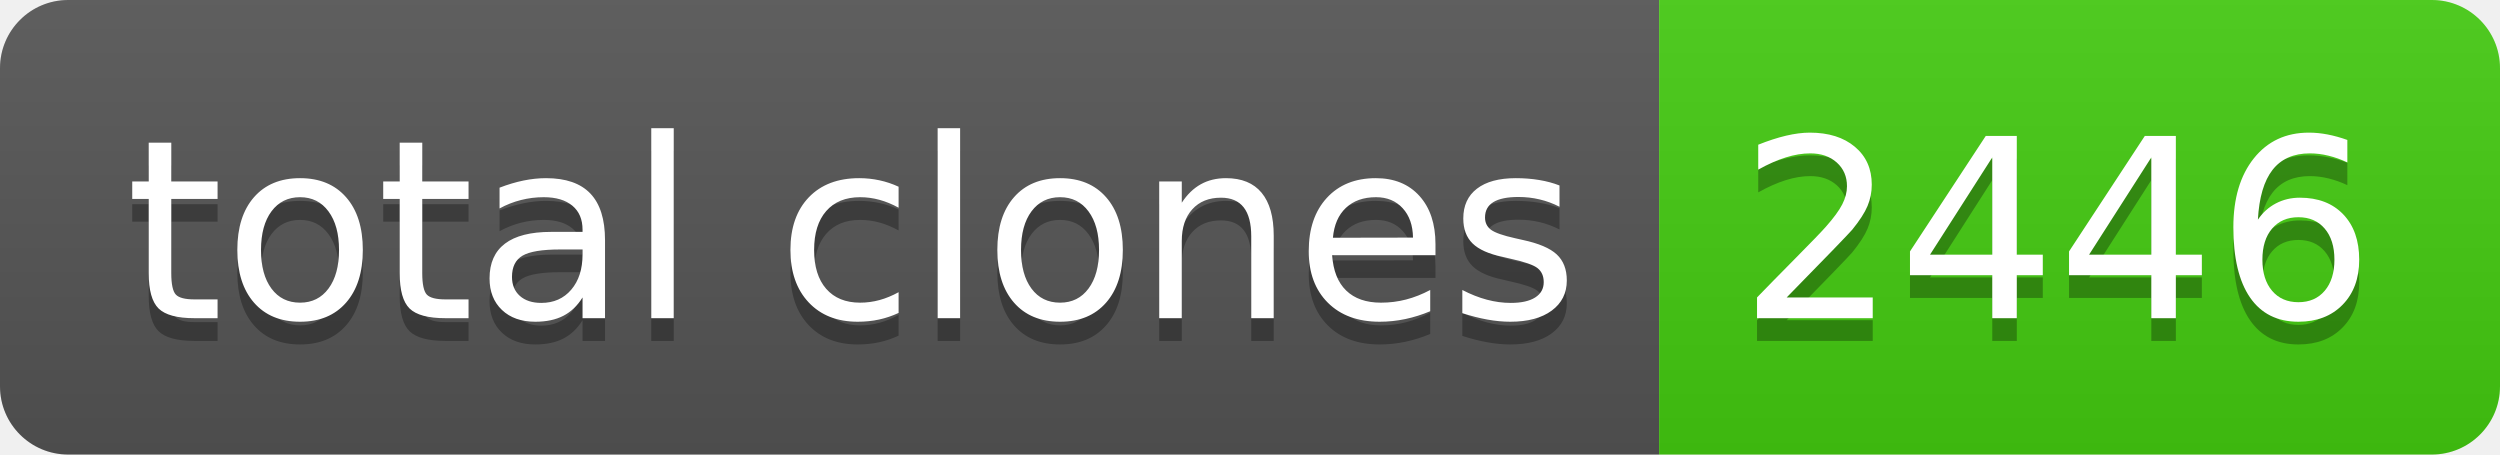
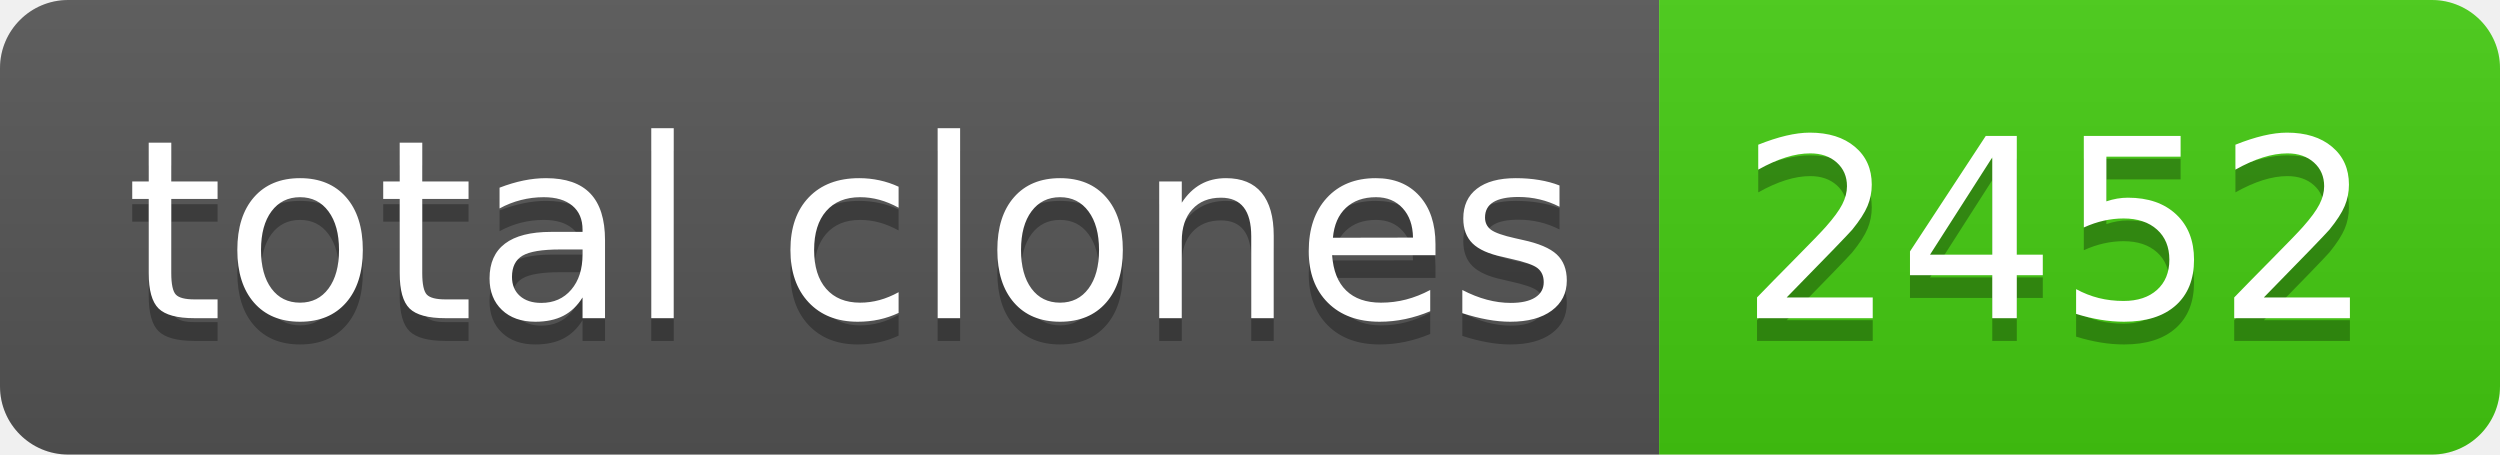
- <svg xmlns="http://www.w3.org/2000/svg" width="110" height="20" role="img" aria-label="total clones: 2446">
+ <svg xmlns="http://www.w3.org/2000/svg" width="110" height="20" role="img" aria-label="total clones: 2452">
  <linearGradient id="s" x2="0" y2="100%">
    <stop offset="0" stop-color="#bbb" stop-opacity=".1" />
    <stop offset="1" stop-opacity=".1" />
  </linearGradient>
  <clipPath id="r">
    <rect width="110" height="20" rx="3" fill="#fff" />
  </clipPath>
  <g clip-path="url(#r)">
    <rect width="73" height="20" fill="#555" />
    <rect x="73" width="37" height="20" fill="#4c1" />
    <rect width="110" height="20" fill="url(#s)" />
  </g>
  <g fill="#fff" text-anchor="middle" font-family="Verdana,Geneva,DejaVu Sans,sans-serif" text-rendering="geometricPrecision" font-size="110">
    <text aria-hidden="true" x="375" y="150" fill="#010101" fill-opacity=".3" transform="scale(.1)" textLength="630">total clones</text>
    <text x="375" y="140" transform="scale(.1)" fill="#fff" textLength="630">total clones</text>
-     <text aria-hidden="true" x="905" y="150" fill="#010101" fill-opacity=".3" transform="scale(.1)" textLength="270">2446</text>
-     <text x="905" y="140" transform="scale(.1)" fill="#fff" textLength="270">2446</text>
+     <text aria-hidden="true" x="905" y="150" fill="#010101" fill-opacity=".3" transform="scale(.1)" textLength="270">2452</text>
+     <text x="905" y="140" transform="scale(.1)" fill="#fff" textLength="270">2452</text>
  </g>
</svg>
